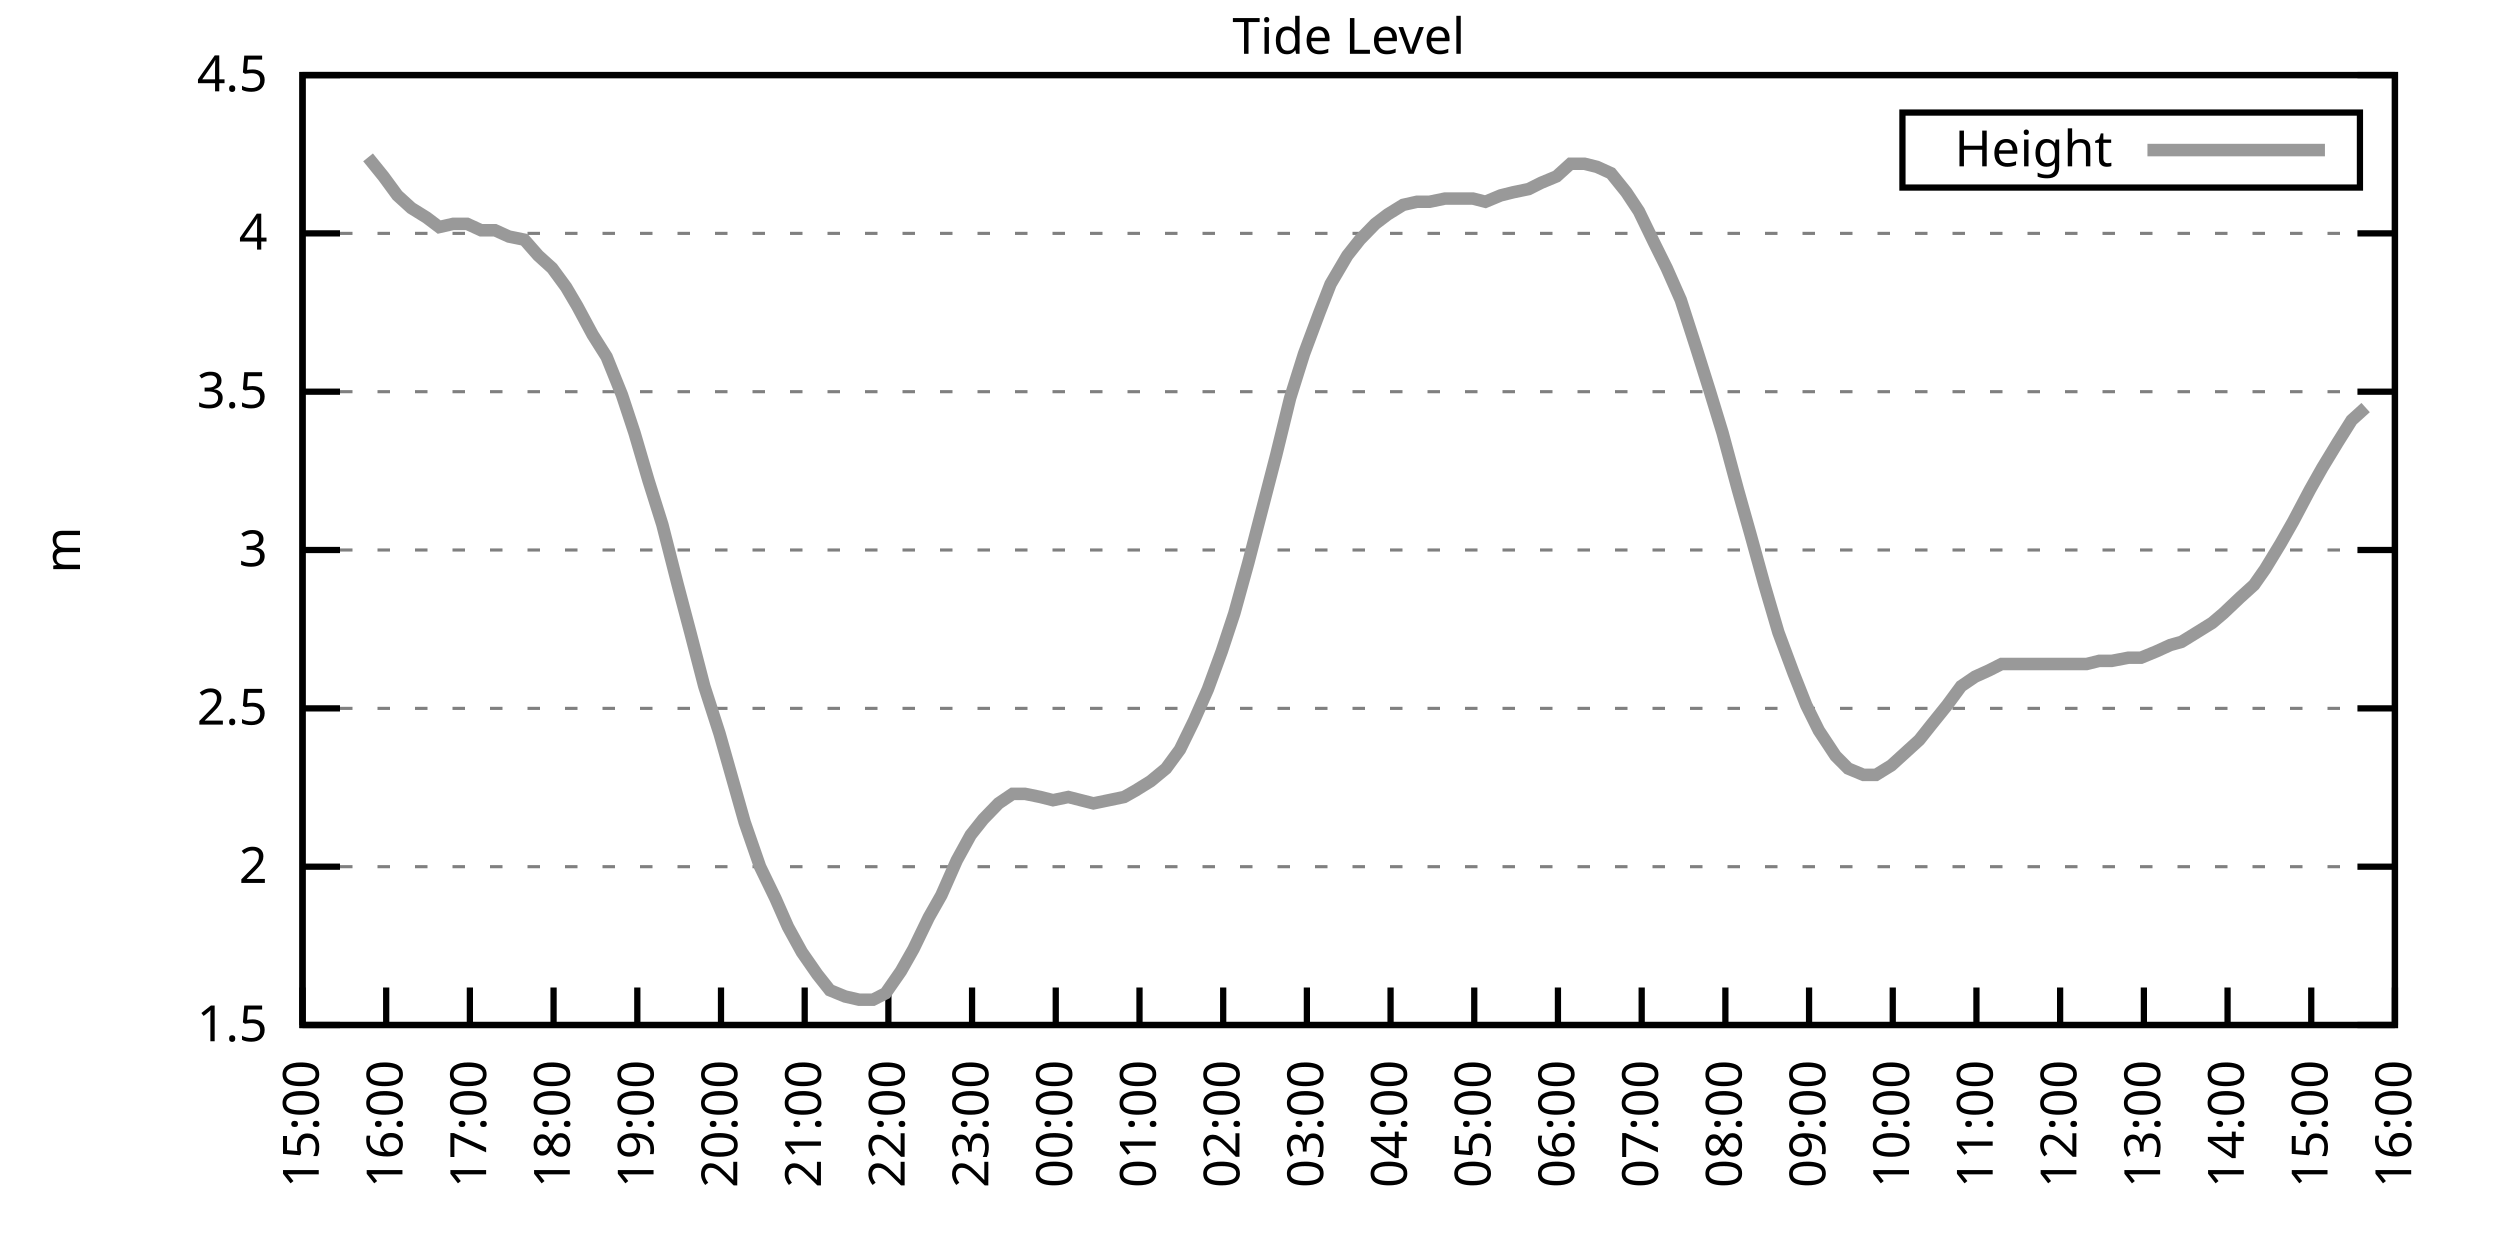
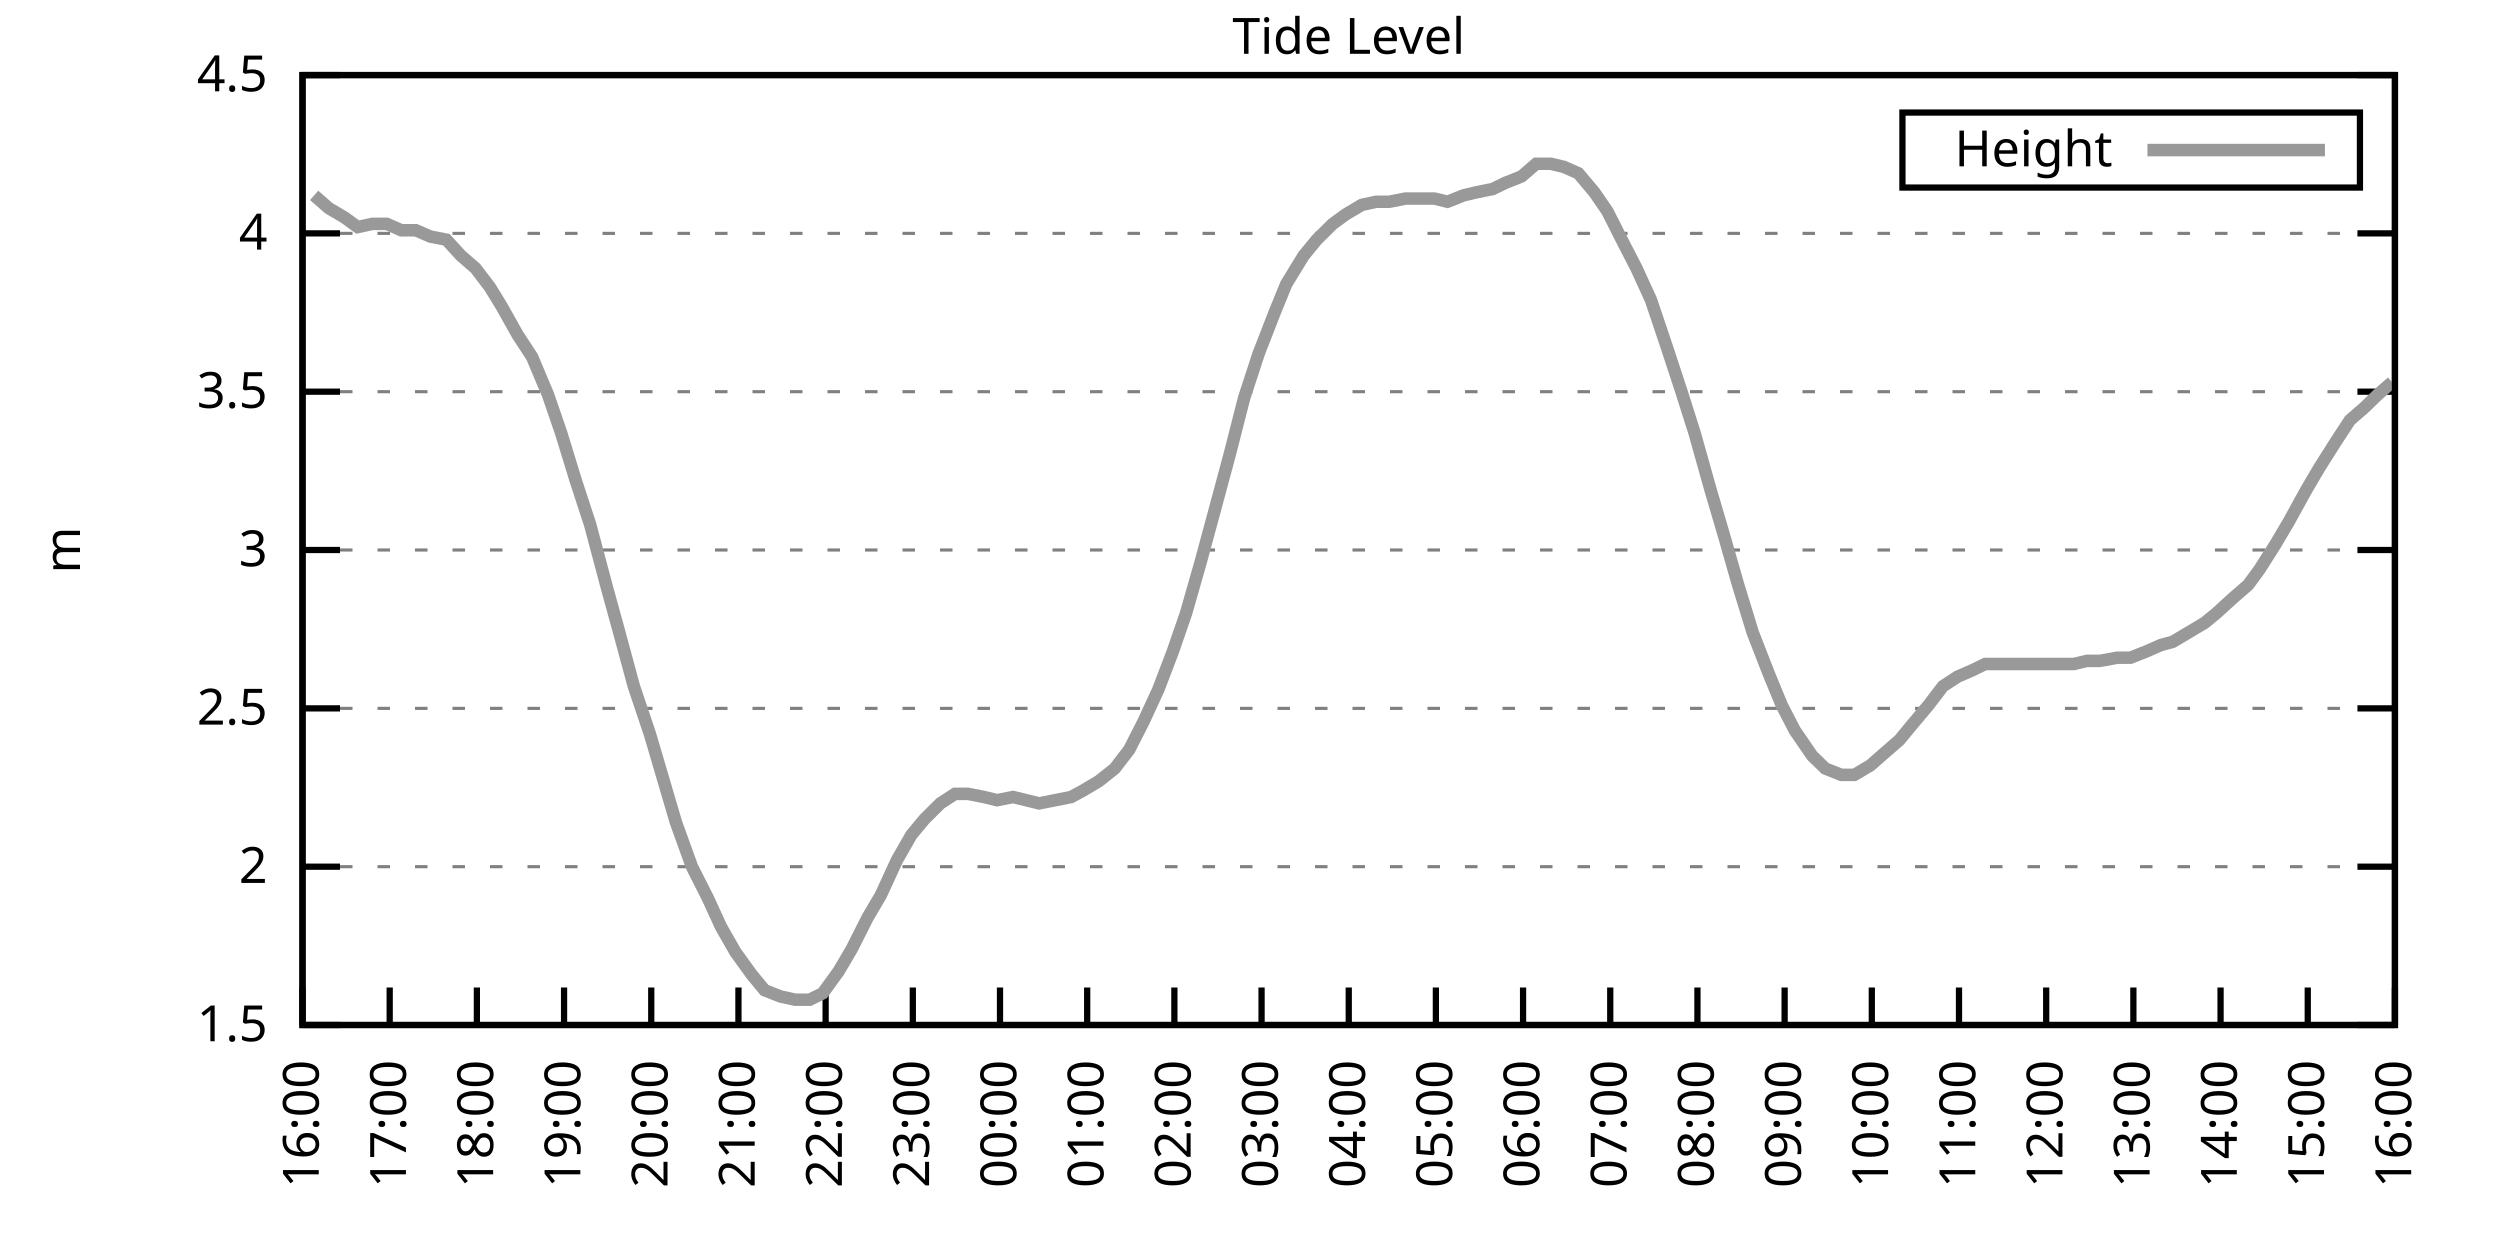
<svg xmlns="http://www.w3.org/2000/svg" xmlns:xlink="http://www.w3.org/1999/xlink" width="400" height="200" viewBox="0 0 400 200">
  <g id="gnuplot_canvas">
    <rect x="0" y="0" width="400" height="200" fill="none" />
    <defs>
      <circle id="gpDot" r="0.5" stroke-width="0.5" stroke="currentColor" />
      <path id="gpPt0" stroke-width="0.333" stroke="currentColor" d="M-1,0 h2 M0,-1 v2" />
      <path id="gpPt1" stroke-width="0.333" stroke="currentColor" d="M-1,-1 L1,1 M1,-1 L-1,1" />
      <path id="gpPt2" stroke-width="0.333" stroke="currentColor" d="M-1,0 L1,0 M0,-1 L0,1 M-1,-1 L1,1 M-1,1 L1,-1" />
      <rect id="gpPt3" stroke-width="0.333" stroke="currentColor" x="-1" y="-1" width="2" height="2" />
      <rect id="gpPt4" stroke-width="0.333" stroke="currentColor" fill="currentColor" x="-1" y="-1" width="2" height="2" />
      <circle id="gpPt5" stroke-width="0.333" stroke="currentColor" cx="0" cy="0" r="1" />
      <use xlink:href="#gpPt5" id="gpPt6" fill="currentColor" stroke="none" />
      <path id="gpPt7" stroke-width="0.333" stroke="currentColor" d="M0,-1.33 L-1.33,0.67 L1.33,0.67 z" />
      <use xlink:href="#gpPt7" id="gpPt8" fill="currentColor" stroke="none" />
      <use xlink:href="#gpPt7" id="gpPt9" stroke="currentColor" transform="rotate(180)" />
      <use xlink:href="#gpPt9" id="gpPt10" fill="currentColor" stroke="none" />
      <use xlink:href="#gpPt3" id="gpPt11" stroke="currentColor" transform="rotate(45)" />
      <use xlink:href="#gpPt11" id="gpPt12" fill="currentColor" stroke="none" />
      <path id="gpPt13" stroke-width="0.333" stroke="currentColor" d="M0,1.330 L1.265,0.411 L0.782,-1.067 L-0.782,-1.076 L-1.265,0.411 z" />
      <use xlink:href="#gpPt13" id="gpPt14" fill="currentColor" stroke="none" />
      <filter id="textbox" filterUnits="objectBoundingBox" x="0" y="0" height="1" width="1">
        <feFlood flood-color="white" flood-opacity="1" result="bgnd" />
        <feComposite in="SourceGraphic" in2="bgnd" operator="atop" />
      </filter>
      <filter id="greybox" filterUnits="objectBoundingBox" x="0" y="0" height="1" width="1">
        <feFlood flood-color="lightgrey" flood-opacity="1" result="grey" />
        <feComposite in="SourceGraphic" in2="grey" operator="atop" />
      </filter>
    </defs>
    <g fill="none" color="white" stroke="currentColor" stroke-width="1.00" stroke-linecap="butt" stroke-linejoin="miter">
</g>
    <g fill="none" color="black" stroke="currentColor" stroke-width="1.00" stroke-linecap="butt" stroke-linejoin="miter">
      <g stroke="none" shape-rendering="crispEdges">
        <polygon fill="rgb(255, 255, 255)" points="48.40,164.00 383.18,164.00 383.18,12.02 48.40,12.02 " />
      </g>
    </g>
    <g fill="none" color="black" stroke="currentColor" stroke-width="1.00" stroke-linecap="butt" stroke-linejoin="miter">
</g>
    <g fill="none" color="black" stroke="black" stroke-width="0.50" stroke-linecap="butt" stroke-linejoin="miter">
</g>
    <g fill="none" color="gray" stroke="currentColor" stroke-width="0.50" stroke-linecap="butt" stroke-linejoin="miter">
      <path stroke="gray" stroke-dasharray="2,4" class="gridline" d="M48.40,164.00 L383.19,164.00  " />
    </g>
    <g fill="none" color="gray" stroke="gray" stroke-width="1.00" stroke-linecap="butt" stroke-linejoin="miter">
</g>
    <g fill="none" color="black" stroke="currentColor" stroke-width="1.00" stroke-linecap="butt" stroke-linejoin="miter">
      <path stroke="black" d="M48.40,164.00 L54.40,164.00 M383.19,164.00 L377.19,164.00  " />
      <g transform="translate(42.80,166.60)" stroke="none" fill="black" font-family="Sans" font-size="8.00" text-anchor="end">
        <text>
          <tspan font-family="Sans"> 1.5</tspan>
        </text>
      </g>
    </g>
    <g fill="none" color="black" stroke="currentColor" stroke-width="1.00" stroke-linecap="butt" stroke-linejoin="miter">
</g>
    <g fill="none" color="black" stroke="black" stroke-width="0.50" stroke-linecap="butt" stroke-linejoin="miter">
</g>
    <g fill="none" color="gray" stroke="currentColor" stroke-width="0.50" stroke-linecap="butt" stroke-linejoin="miter">
      <path stroke="gray" stroke-dasharray="2,4" class="gridline" d="M48.40,138.67 L383.19,138.67  " />
    </g>
    <g fill="none" color="gray" stroke="gray" stroke-width="1.00" stroke-linecap="butt" stroke-linejoin="miter">
</g>
    <g fill="none" color="black" stroke="currentColor" stroke-width="1.00" stroke-linecap="butt" stroke-linejoin="miter">
      <path stroke="black" d="M48.40,138.67 L54.40,138.67 M383.19,138.67 L377.19,138.67  " />
      <g transform="translate(42.80,141.27)" stroke="none" fill="black" font-family="Sans" font-size="8.00" text-anchor="end">
        <text>
          <tspan font-family="Sans"> 2</tspan>
        </text>
      </g>
    </g>
    <g fill="none" color="black" stroke="currentColor" stroke-width="1.00" stroke-linecap="butt" stroke-linejoin="miter">
</g>
    <g fill="none" color="black" stroke="black" stroke-width="0.50" stroke-linecap="butt" stroke-linejoin="miter">
</g>
    <g fill="none" color="gray" stroke="currentColor" stroke-width="0.50" stroke-linecap="butt" stroke-linejoin="miter">
      <path stroke="gray" stroke-dasharray="2,4" class="gridline" d="M48.40,113.34 L383.19,113.34  " />
    </g>
    <g fill="none" color="gray" stroke="gray" stroke-width="1.00" stroke-linecap="butt" stroke-linejoin="miter">
</g>
    <g fill="none" color="black" stroke="currentColor" stroke-width="1.00" stroke-linecap="butt" stroke-linejoin="miter">
      <path stroke="black" d="M48.40,113.34 L54.40,113.34 M383.19,113.34 L377.19,113.34  " />
      <g transform="translate(42.80,115.94)" stroke="none" fill="black" font-family="Sans" font-size="8.00" text-anchor="end">
        <text>
          <tspan font-family="Sans"> 2.5</tspan>
        </text>
      </g>
    </g>
    <g fill="none" color="black" stroke="currentColor" stroke-width="1.00" stroke-linecap="butt" stroke-linejoin="miter">
</g>
    <g fill="none" color="black" stroke="black" stroke-width="0.50" stroke-linecap="butt" stroke-linejoin="miter">
</g>
    <g fill="none" color="gray" stroke="currentColor" stroke-width="0.50" stroke-linecap="butt" stroke-linejoin="miter">
      <path stroke="gray" stroke-dasharray="2,4" class="gridline" d="M48.40,88.00 L383.19,88.00  " />
    </g>
    <g fill="none" color="gray" stroke="gray" stroke-width="1.00" stroke-linecap="butt" stroke-linejoin="miter">
</g>
    <g fill="none" color="black" stroke="currentColor" stroke-width="1.00" stroke-linecap="butt" stroke-linejoin="miter">
      <path stroke="black" d="M48.40,88.00 L54.40,88.00 M383.19,88.00 L377.19,88.00  " />
      <g transform="translate(42.80,90.60)" stroke="none" fill="black" font-family="Sans" font-size="8.00" text-anchor="end">
        <text>
          <tspan font-family="Sans"> 3</tspan>
        </text>
      </g>
    </g>
    <g fill="none" color="black" stroke="currentColor" stroke-width="1.00" stroke-linecap="butt" stroke-linejoin="miter">
</g>
    <g fill="none" color="black" stroke="black" stroke-width="0.50" stroke-linecap="butt" stroke-linejoin="miter">
</g>
    <g fill="none" color="gray" stroke="currentColor" stroke-width="0.50" stroke-linecap="butt" stroke-linejoin="miter">
      <path stroke="gray" stroke-dasharray="2,4" class="gridline" d="M48.40,62.67 L383.19,62.67  " />
    </g>
    <g fill="none" color="gray" stroke="gray" stroke-width="1.00" stroke-linecap="butt" stroke-linejoin="miter">
</g>
    <g fill="none" color="black" stroke="currentColor" stroke-width="1.00" stroke-linecap="butt" stroke-linejoin="miter">
      <path stroke="black" d="M48.40,62.67 L54.40,62.67 M383.19,62.67 L377.19,62.67  " />
      <g transform="translate(42.80,65.27)" stroke="none" fill="black" font-family="Sans" font-size="8.00" text-anchor="end">
        <text>
          <tspan font-family="Sans"> 3.5</tspan>
        </text>
      </g>
    </g>
    <g fill="none" color="black" stroke="currentColor" stroke-width="1.00" stroke-linecap="butt" stroke-linejoin="miter">
</g>
    <g fill="none" color="black" stroke="black" stroke-width="0.50" stroke-linecap="butt" stroke-linejoin="miter">
</g>
    <g fill="none" color="gray" stroke="currentColor" stroke-width="0.50" stroke-linecap="butt" stroke-linejoin="miter">
      <path stroke="gray" stroke-dasharray="2,4" class="gridline" d="M48.40,37.34 L383.19,37.34  " />
    </g>
    <g fill="none" color="gray" stroke="gray" stroke-width="1.00" stroke-linecap="butt" stroke-linejoin="miter">
</g>
    <g fill="none" color="black" stroke="currentColor" stroke-width="1.00" stroke-linecap="butt" stroke-linejoin="miter">
      <path stroke="black" d="M48.40,37.34 L54.40,37.34 M383.19,37.34 L377.19,37.34  " />
      <g transform="translate(42.80,39.94)" stroke="none" fill="black" font-family="Sans" font-size="8.00" text-anchor="end">
        <text>
          <tspan font-family="Sans"> 4</tspan>
        </text>
      </g>
    </g>
    <g fill="none" color="black" stroke="currentColor" stroke-width="1.00" stroke-linecap="butt" stroke-linejoin="miter">
</g>
    <g fill="none" color="black" stroke="black" stroke-width="0.50" stroke-linecap="butt" stroke-linejoin="miter">
</g>
    <g fill="none" color="gray" stroke="currentColor" stroke-width="0.50" stroke-linecap="butt" stroke-linejoin="miter">
      <path stroke="gray" stroke-dasharray="2,4" class="gridline" d="M48.40,12.01 L383.19,12.01  " />
    </g>
    <g fill="none" color="gray" stroke="gray" stroke-width="1.00" stroke-linecap="butt" stroke-linejoin="miter">
</g>
    <g fill="none" color="black" stroke="currentColor" stroke-width="1.00" stroke-linecap="butt" stroke-linejoin="miter">
      <path stroke="black" d="M48.40,12.01 L54.40,12.01 M383.19,12.01 L377.19,12.01  " />
      <g transform="translate(42.80,14.61)" stroke="none" fill="black" font-family="Sans" font-size="8.00" text-anchor="end">
        <text>
          <tspan font-family="Sans"> 4.5</tspan>
        </text>
      </g>
    </g>
    <g fill="none" color="black" stroke="currentColor" stroke-width="1.00" stroke-linecap="butt" stroke-linejoin="miter">
      <path stroke="black" d="M48.40,164.00 L48.40,158.00  " />
      <g transform="translate(51.00,169.60) rotate(270.00)" stroke="none" fill="black" font-family="Sans" font-size="8.00" text-anchor="end">
        <text>
-           <tspan font-family="Sans">15:00</tspan>
-         </text>
-       </g>
-     </g>
-     <g fill="none" color="black" stroke="currentColor" stroke-width="1.00" stroke-linecap="butt" stroke-linejoin="miter">
-       <path stroke="black" d="M61.79,164.00 L61.79,158.00  " />
-       <g transform="translate(64.39,169.60) rotate(270.00)" stroke="none" fill="black" font-family="Sans" font-size="8.00" text-anchor="end">
-         <text>
          <tspan font-family="Sans">16:00</tspan>
        </text>
      </g>
    </g>
    <g fill="none" color="black" stroke="currentColor" stroke-width="1.00" stroke-linecap="butt" stroke-linejoin="miter">
-       <path stroke="black" d="M75.18,164.00 L75.18,158.00  " />
-       <g transform="translate(77.78,169.60) rotate(270.00)" stroke="none" fill="black" font-family="Sans" font-size="8.00" text-anchor="end">
+       <path stroke="black" d="M62.35,164.00 L62.35,158.00  " />
+       <g transform="translate(64.95,169.60) rotate(270.00)" stroke="none" fill="black" font-family="Sans" font-size="8.00" text-anchor="end">
        <text>
          <tspan font-family="Sans">17:00</tspan>
        </text>
      </g>
    </g>
    <g fill="none" color="black" stroke="currentColor" stroke-width="1.00" stroke-linecap="butt" stroke-linejoin="miter">
-       <path stroke="black" d="M88.57,164.00 L88.57,158.00  " />
-       <g transform="translate(91.17,169.60) rotate(270.00)" stroke="none" fill="black" font-family="Sans" font-size="8.00" text-anchor="end">
+       <path stroke="black" d="M76.30,164.00 L76.30,158.00  " />
+       <g transform="translate(78.90,169.60) rotate(270.00)" stroke="none" fill="black" font-family="Sans" font-size="8.00" text-anchor="end">
        <text>
          <tspan font-family="Sans">18:00</tspan>
        </text>
      </g>
    </g>
    <g fill="none" color="black" stroke="currentColor" stroke-width="1.00" stroke-linecap="butt" stroke-linejoin="miter">
-       <path stroke="black" d="M101.97,164.00 L101.97,158.00  " />
-       <g transform="translate(104.57,169.60) rotate(270.00)" stroke="none" fill="black" font-family="Sans" font-size="8.00" text-anchor="end">
+       <path stroke="black" d="M90.25,164.00 L90.25,158.00  " />
+       <g transform="translate(92.85,169.60) rotate(270.00)" stroke="none" fill="black" font-family="Sans" font-size="8.00" text-anchor="end">
        <text>
          <tspan font-family="Sans">19:00</tspan>
        </text>
      </g>
    </g>
    <g fill="none" color="black" stroke="currentColor" stroke-width="1.00" stroke-linecap="butt" stroke-linejoin="miter">
-       <path stroke="black" d="M115.36,164.00 L115.36,158.00  " />
-       <g transform="translate(117.96,169.60) rotate(270.00)" stroke="none" fill="black" font-family="Sans" font-size="8.00" text-anchor="end">
+       <path stroke="black" d="M104.20,164.00 L104.20,158.00  " />
+       <g transform="translate(106.80,169.60) rotate(270.00)" stroke="none" fill="black" font-family="Sans" font-size="8.00" text-anchor="end">
        <text>
          <tspan font-family="Sans">20:00</tspan>
        </text>
      </g>
    </g>
    <g fill="none" color="black" stroke="currentColor" stroke-width="1.00" stroke-linecap="butt" stroke-linejoin="miter">
-       <path stroke="black" d="M128.75,164.00 L128.75,158.00  " />
-       <g transform="translate(131.35,169.60) rotate(270.00)" stroke="none" fill="black" font-family="Sans" font-size="8.00" text-anchor="end">
+       <path stroke="black" d="M118.15,164.00 L118.15,158.00  " />
+       <g transform="translate(120.75,169.60) rotate(270.00)" stroke="none" fill="black" font-family="Sans" font-size="8.00" text-anchor="end">
        <text>
          <tspan font-family="Sans">21:00</tspan>
        </text>
      </g>
    </g>
    <g fill="none" color="black" stroke="currentColor" stroke-width="1.00" stroke-linecap="butt" stroke-linejoin="miter">
-       <path stroke="black" d="M142.14,164.00 L142.14,158.00  " />
-       <g transform="translate(144.74,169.60) rotate(270.00)" stroke="none" fill="black" font-family="Sans" font-size="8.00" text-anchor="end">
+       <path stroke="black" d="M132.10,164.00 L132.10,158.00  " />
+       <g transform="translate(134.70,169.60) rotate(270.00)" stroke="none" fill="black" font-family="Sans" font-size="8.00" text-anchor="end">
        <text>
          <tspan font-family="Sans">22:00</tspan>
        </text>
      </g>
    </g>
    <g fill="none" color="black" stroke="currentColor" stroke-width="1.00" stroke-linecap="butt" stroke-linejoin="miter">
-       <path stroke="black" d="M155.53,164.00 L155.53,158.00  " />
-       <g transform="translate(158.13,169.60) rotate(270.00)" stroke="none" fill="black" font-family="Sans" font-size="8.00" text-anchor="end">
+       <path stroke="black" d="M146.05,164.00 L146.05,158.00  " />
+       <g transform="translate(148.65,169.60) rotate(270.00)" stroke="none" fill="black" font-family="Sans" font-size="8.00" text-anchor="end">
        <text>
          <tspan font-family="Sans">23:00</tspan>
        </text>
      </g>
    </g>
    <g fill="none" color="black" stroke="currentColor" stroke-width="1.00" stroke-linecap="butt" stroke-linejoin="miter">
-       <path stroke="black" d="M168.92,164.00 L168.92,158.00  " />
-       <g transform="translate(171.52,169.60) rotate(270.00)" stroke="none" fill="black" font-family="Sans" font-size="8.00" text-anchor="end">
+       <path stroke="black" d="M160.00,164.00 L160.00,158.00  " />
+       <g transform="translate(162.60,169.60) rotate(270.00)" stroke="none" fill="black" font-family="Sans" font-size="8.00" text-anchor="end">
        <text>
          <tspan font-family="Sans">00:00</tspan>
        </text>
      </g>
    </g>
    <g fill="none" color="black" stroke="currentColor" stroke-width="1.00" stroke-linecap="butt" stroke-linejoin="miter">
-       <path stroke="black" d="M182.32,164.00 L182.32,158.00  " />
-       <g transform="translate(184.92,169.60) rotate(270.00)" stroke="none" fill="black" font-family="Sans" font-size="8.00" text-anchor="end">
+       <path stroke="black" d="M173.95,164.00 L173.95,158.00  " />
+       <g transform="translate(176.55,169.60) rotate(270.00)" stroke="none" fill="black" font-family="Sans" font-size="8.00" text-anchor="end">
        <text>
          <tspan font-family="Sans">01:00</tspan>
        </text>
      </g>
    </g>
    <g fill="none" color="black" stroke="currentColor" stroke-width="1.00" stroke-linecap="butt" stroke-linejoin="miter">
-       <path stroke="black" d="M195.71,164.00 L195.71,158.00  " />
-       <g transform="translate(198.31,169.60) rotate(270.00)" stroke="none" fill="black" font-family="Sans" font-size="8.00" text-anchor="end">
+       <path stroke="black" d="M187.90,164.00 L187.90,158.00  " />
+       <g transform="translate(190.50,169.60) rotate(270.00)" stroke="none" fill="black" font-family="Sans" font-size="8.00" text-anchor="end">
        <text>
          <tspan font-family="Sans">02:00</tspan>
        </text>
      </g>
    </g>
    <g fill="none" color="black" stroke="currentColor" stroke-width="1.00" stroke-linecap="butt" stroke-linejoin="miter">
-       <path stroke="black" d="M209.10,164.00 L209.10,158.00  " />
-       <g transform="translate(211.70,169.60) rotate(270.00)" stroke="none" fill="black" font-family="Sans" font-size="8.00" text-anchor="end">
+       <path stroke="black" d="M201.85,164.00 L201.85,158.00  " />
+       <g transform="translate(204.45,169.60) rotate(270.00)" stroke="none" fill="black" font-family="Sans" font-size="8.00" text-anchor="end">
        <text>
          <tspan font-family="Sans">03:00</tspan>
        </text>
      </g>
    </g>
    <g fill="none" color="black" stroke="currentColor" stroke-width="1.00" stroke-linecap="butt" stroke-linejoin="miter">
-       <path stroke="black" d="M222.49,164.00 L222.49,158.00  " />
-       <g transform="translate(225.09,169.60) rotate(270.00)" stroke="none" fill="black" font-family="Sans" font-size="8.00" text-anchor="end">
+       <path stroke="black" d="M215.80,164.00 L215.80,158.00  " />
+       <g transform="translate(218.40,169.60) rotate(270.00)" stroke="none" fill="black" font-family="Sans" font-size="8.00" text-anchor="end">
        <text>
          <tspan font-family="Sans">04:00</tspan>
        </text>
      </g>
    </g>
    <g fill="none" color="black" stroke="currentColor" stroke-width="1.00" stroke-linecap="butt" stroke-linejoin="miter">
-       <path stroke="black" d="M235.88,164.00 L235.88,158.00  " />
-       <g transform="translate(238.48,169.60) rotate(270.00)" stroke="none" fill="black" font-family="Sans" font-size="8.00" text-anchor="end">
+       <path stroke="black" d="M229.74,164.00 L229.74,158.00  " />
+       <g transform="translate(232.34,169.60) rotate(270.00)" stroke="none" fill="black" font-family="Sans" font-size="8.00" text-anchor="end">
        <text>
          <tspan font-family="Sans">05:00</tspan>
        </text>
      </g>
    </g>
    <g fill="none" color="black" stroke="currentColor" stroke-width="1.00" stroke-linecap="butt" stroke-linejoin="miter">
-       <path stroke="black" d="M249.27,164.00 L249.27,158.00  " />
-       <g transform="translate(251.87,169.60) rotate(270.00)" stroke="none" fill="black" font-family="Sans" font-size="8.00" text-anchor="end">
+       <path stroke="black" d="M243.69,164.00 L243.69,158.00  " />
+       <g transform="translate(246.29,169.60) rotate(270.00)" stroke="none" fill="black" font-family="Sans" font-size="8.00" text-anchor="end">
        <text>
          <tspan font-family="Sans">06:00</tspan>
        </text>
      </g>
    </g>
    <g fill="none" color="black" stroke="currentColor" stroke-width="1.00" stroke-linecap="butt" stroke-linejoin="miter">
-       <path stroke="black" d="M262.67,164.00 L262.67,158.00  " />
-       <g transform="translate(265.27,169.60) rotate(270.00)" stroke="none" fill="black" font-family="Sans" font-size="8.00" text-anchor="end">
+       <path stroke="black" d="M257.64,164.00 L257.64,158.00  " />
+       <g transform="translate(260.24,169.60) rotate(270.00)" stroke="none" fill="black" font-family="Sans" font-size="8.00" text-anchor="end">
        <text>
          <tspan font-family="Sans">07:00</tspan>
        </text>
      </g>
    </g>
    <g fill="none" color="black" stroke="currentColor" stroke-width="1.00" stroke-linecap="butt" stroke-linejoin="miter">
-       <path stroke="black" d="M276.06,164.00 L276.06,158.00  " />
-       <g transform="translate(278.66,169.60) rotate(270.00)" stroke="none" fill="black" font-family="Sans" font-size="8.00" text-anchor="end">
+       <path stroke="black" d="M271.59,164.00 L271.59,158.00  " />
+       <g transform="translate(274.19,169.60) rotate(270.00)" stroke="none" fill="black" font-family="Sans" font-size="8.00" text-anchor="end">
        <text>
          <tspan font-family="Sans">08:00</tspan>
        </text>
      </g>
    </g>
    <g fill="none" color="black" stroke="currentColor" stroke-width="1.00" stroke-linecap="butt" stroke-linejoin="miter">
-       <path stroke="black" d="M289.45,164.00 L289.45,158.00  " />
-       <g transform="translate(292.05,169.60) rotate(270.00)" stroke="none" fill="black" font-family="Sans" font-size="8.00" text-anchor="end">
+       <path stroke="black" d="M285.54,164.00 L285.54,158.00  " />
+       <g transform="translate(288.14,169.60) rotate(270.00)" stroke="none" fill="black" font-family="Sans" font-size="8.00" text-anchor="end">
        <text>
          <tspan font-family="Sans">09:00</tspan>
        </text>
      </g>
    </g>
    <g fill="none" color="black" stroke="currentColor" stroke-width="1.00" stroke-linecap="butt" stroke-linejoin="miter">
-       <path stroke="black" d="M302.84,164.00 L302.84,158.00  " />
-       <g transform="translate(305.44,169.60) rotate(270.00)" stroke="none" fill="black" font-family="Sans" font-size="8.00" text-anchor="end">
+       <path stroke="black" d="M299.49,164.00 L299.49,158.00  " />
+       <g transform="translate(302.09,169.60) rotate(270.00)" stroke="none" fill="black" font-family="Sans" font-size="8.00" text-anchor="end">
        <text>
          <tspan font-family="Sans">10:00</tspan>
        </text>
      </g>
    </g>
    <g fill="none" color="black" stroke="currentColor" stroke-width="1.00" stroke-linecap="butt" stroke-linejoin="miter">
-       <path stroke="black" d="M316.23,164.00 L316.23,158.00  " />
-       <g transform="translate(318.83,169.60) rotate(270.00)" stroke="none" fill="black" font-family="Sans" font-size="8.00" text-anchor="end">
+       <path stroke="black" d="M313.44,164.00 L313.44,158.00  " />
+       <g transform="translate(316.04,169.60) rotate(270.00)" stroke="none" fill="black" font-family="Sans" font-size="8.00" text-anchor="end">
        <text>
          <tspan font-family="Sans">11:00</tspan>
        </text>
      </g>
    </g>
    <g fill="none" color="black" stroke="currentColor" stroke-width="1.00" stroke-linecap="butt" stroke-linejoin="miter">
-       <path stroke="black" d="M329.62,164.00 L329.62,158.00  " />
-       <g transform="translate(332.22,169.60) rotate(270.00)" stroke="none" fill="black" font-family="Sans" font-size="8.00" text-anchor="end">
+       <path stroke="black" d="M327.39,164.00 L327.39,158.00  " />
+       <g transform="translate(329.99,169.60) rotate(270.00)" stroke="none" fill="black" font-family="Sans" font-size="8.00" text-anchor="end">
        <text>
          <tspan font-family="Sans">12:00</tspan>
        </text>
      </g>
    </g>
    <g fill="none" color="black" stroke="currentColor" stroke-width="1.00" stroke-linecap="butt" stroke-linejoin="miter">
-       <path stroke="black" d="M343.02,164.00 L343.02,158.00  " />
-       <g transform="translate(345.62,169.60) rotate(270.00)" stroke="none" fill="black" font-family="Sans" font-size="8.00" text-anchor="end">
+       <path stroke="black" d="M341.34,164.00 L341.34,158.00  " />
+       <g transform="translate(343.94,169.60) rotate(270.00)" stroke="none" fill="black" font-family="Sans" font-size="8.00" text-anchor="end">
        <text>
          <tspan font-family="Sans">13:00</tspan>
        </text>
      </g>
    </g>
    <g fill="none" color="black" stroke="currentColor" stroke-width="1.00" stroke-linecap="butt" stroke-linejoin="miter">
-       <path stroke="black" d="M356.41,164.00 L356.41,158.00  " />
-       <g transform="translate(359.01,169.60) rotate(270.00)" stroke="none" fill="black" font-family="Sans" font-size="8.00" text-anchor="end">
+       <path stroke="black" d="M355.29,164.00 L355.29,158.00  " />
+       <g transform="translate(357.89,169.60) rotate(270.00)" stroke="none" fill="black" font-family="Sans" font-size="8.00" text-anchor="end">
        <text>
          <tspan font-family="Sans">14:00</tspan>
        </text>
      </g>
    </g>
    <g fill="none" color="black" stroke="currentColor" stroke-width="1.00" stroke-linecap="butt" stroke-linejoin="miter">
-       <path stroke="black" d="M369.80,164.00 L369.80,158.00  " />
-       <g transform="translate(372.40,169.60) rotate(270.00)" stroke="none" fill="black" font-family="Sans" font-size="8.00" text-anchor="end">
+       <path stroke="black" d="M369.24,164.00 L369.24,158.00  " />
+       <g transform="translate(371.84,169.60) rotate(270.00)" stroke="none" fill="black" font-family="Sans" font-size="8.00" text-anchor="end">
        <text>
          <tspan font-family="Sans">15:00</tspan>
        </text>
      </g>
    </g>
    <g fill="none" color="black" stroke="currentColor" stroke-width="1.00" stroke-linecap="butt" stroke-linejoin="miter">
      <path stroke="black" d="M383.19,164.00 L383.19,158.00  " />
      <g transform="translate(385.79,169.60) rotate(270.00)" stroke="none" fill="black" font-family="Sans" font-size="8.00" text-anchor="end">
        <text>
          <tspan font-family="Sans">16:00</tspan>
        </text>
      </g>
    </g>
    <g fill="none" color="black" stroke="currentColor" stroke-width="1.00" stroke-linecap="butt" stroke-linejoin="miter">
</g>
    <g fill="none" color="black" stroke="currentColor" stroke-width="1.00" stroke-linecap="butt" stroke-linejoin="miter">
      <path stroke="black" d="M48.40,12.01 L48.40,164.00 L383.19,164.00 L383.19,12.01 L48.40,12.01 Z  " />
    </g>
    <g fill="none" color="black" stroke="currentColor" stroke-width="1.00" stroke-linecap="butt" stroke-linejoin="miter">
</g>
    <g fill="none" color="black" stroke="currentColor" stroke-width="1.00" stroke-linecap="butt" stroke-linejoin="miter">
      <path stroke="black" d="M304.39,30.01 L304.39,18.01 L377.59,18.01 L377.59,30.01 L304.39,30.01 Z  " />
    </g>
    <g id="Tide_level_plot_1">
      <g fill="none" color="white" stroke="black" stroke-width="2.00" stroke-linecap="butt" stroke-linejoin="miter">
</g>
      <g fill="none" color="black" stroke="currentColor" stroke-width="2.00" stroke-linecap="butt" stroke-linejoin="miter">
        <g transform="translate(337.99,26.61)" stroke="none" fill="black" font-family="Sans" font-size="8.00" text-anchor="end">
          <text>
            <tspan font-family="Sans">Height</tspan>
          </text>
        </g>
      </g>
      <g fill="none" color="black" stroke="currentColor" stroke-width="2.00" stroke-linecap="butt" stroke-linejoin="miter">
-         <path stroke="rgb(153, 153, 153)" d="M343.59,24.01 L371.99,24.01 M58.89,25.18 L61.35,28.22 L63.58,31.26 L65.81,33.29 L68.26,34.81 L70.27,36.33   L72.50,35.82 L74.74,35.82 L76.97,36.84 L79.20,36.84 L81.43,37.85 L83.89,38.35 L86.12,40.89 L88.35,42.91   L90.58,45.95 L92.37,48.99 L94.82,53.55 L97.06,57.10 L99.51,63.18 L101.52,69.26 L103.75,76.86 L105.98,83.95   L108.44,93.58 L110.45,101.18 L112.68,109.79 L115.13,117.39 L117.14,124.48 L119.15,131.58 L121.61,138.67 L124.06,143.73   L126.07,148.29 L128.30,152.35 L130.76,155.89 L132.77,158.43 L135.22,159.44 L137.45,159.95 L139.69,159.95 L141.69,158.93   L144.15,155.39 L146.16,151.84 L148.61,146.77 L150.62,143.23 L153.08,137.66 L155.31,133.60 L157.32,131.07 L159.77,128.54   L162.01,127.02 L164.01,127.02 L166.47,127.52 L168.48,128.03 L170.93,127.52 L172.94,128.03 L174.95,128.54 L177.41,128.03   L179.86,127.52 L181.65,126.51 L184.10,124.99 L186.56,122.96 L188.79,119.92 L191.02,115.36 L193.25,110.30 L195.48,104.22   L197.49,98.14 L199.73,90.03 L201.96,81.42 L204.19,72.81 L206.42,63.69 L208.65,56.59 L211.11,50.01 L212.89,45.45   L215.57,40.89 L217.58,38.35 L220.04,35.82 L222.04,34.30 L224.50,32.78 L226.73,32.28 L228.74,32.28 L231.20,31.77   L233.43,31.77 L235.66,31.77 L237.67,32.28 L240.12,31.26 L242.13,30.76 L244.59,30.25 L246.60,29.24 L249.05,28.22   L251.28,26.20 L253.51,26.20 L255.52,26.70 L257.76,27.72 L260.21,30.76 L262.22,33.80 L264.67,38.86 L266.68,42.91   L268.92,47.98 L271.37,55.58 L273.60,62.67 L275.61,69.26 L278.07,78.38 L280.07,85.47 L282.31,93.58 L284.54,101.18   L286.99,107.76 L289.00,112.83 L291.01,116.88 L293.69,120.94 L295.70,122.96 L298.15,123.98 L300.16,123.98 L302.62,122.46   L304.85,120.43 L307.08,118.40 L309.09,115.87 L311.54,112.83 L313.78,109.79 L316.01,108.27 L318.24,107.26 L320.25,106.24   L322.70,106.24 L324.94,106.24 L327.17,106.24 L329.40,106.24 L331.41,106.24 L333.86,106.24 L335.87,105.74 L337.88,105.74   L340.56,105.23 L342.57,105.23 L345.02,104.22 L347.26,103.20 L349.04,102.70 L351.50,101.18 L353.95,99.66 L355.74,98.14   L358.42,95.60 L360.65,93.58 L362.43,91.04 L364.89,86.99 L366.90,83.45 L369.58,78.38 L371.58,74.83 L374.04,70.78   L376.27,67.23 L378.50,65.21  " />
+         <path stroke="rgb(153, 153, 153)" d="M343.59,24.01 L371.99,24.01 M50.26,31.26 L52.58,33.29 L55.14,34.81 L57.23,36.33 L59.56,35.82 L61.88,35.82   L64.21,36.84 L66.53,36.84 L68.86,37.85 L71.42,38.35 L73.74,40.89 L76.07,42.91 L78.39,45.95 L80.25,48.99   L82.81,53.55 L85.13,57.10 L87.69,63.18 L89.78,69.26 L92.11,76.86 L94.43,83.95 L96.99,93.58 L99.08,101.18   L101.41,109.79 L103.97,117.39 L106.06,124.48 L108.15,131.58 L110.71,138.67 L113.27,143.73 L115.36,148.29 L117.68,152.35   L120.24,155.89 L122.33,158.43 L124.89,159.44 L127.22,159.95 L129.54,159.95 L131.63,158.93 L134.19,155.39 L136.28,151.84   L138.84,146.77 L140.93,143.23 L143.49,137.66 L145.81,133.60 L147.91,131.07 L150.46,128.54 L152.79,127.02 L154.88,127.02   L157.44,127.52 L159.53,128.03 L162.09,127.52 L164.18,128.03 L166.27,128.54 L168.83,128.03 L171.39,127.52 L173.25,126.51   L175.81,124.99 L178.36,122.96 L180.69,119.92 L183.01,115.36 L185.34,110.30 L187.66,104.22 L189.76,98.14 L192.08,90.03   L194.41,81.42 L196.73,72.81 L199.06,63.69 L201.38,56.59 L203.94,50.01 L205.80,45.45 L208.59,40.89 L210.68,38.35   L213.24,35.82 L215.33,34.30 L217.89,32.78 L220.21,32.28 L222.30,32.28 L224.86,31.77 L227.19,31.77 L229.51,31.77   L231.60,32.28 L234.16,31.26 L236.25,30.76 L238.81,30.25 L240.90,29.24 L243.46,28.22 L245.79,26.20 L248.11,26.20   L250.20,26.70 L252.53,27.72 L255.09,30.76 L257.18,33.80 L259.74,38.86 L261.83,42.91 L264.15,47.98 L266.71,55.58   L269.04,62.67 L271.13,69.26 L273.69,78.38 L275.78,85.47 L278.10,93.58 L280.43,101.18 L282.99,107.76 L285.08,112.83   L287.17,116.88 L289.96,120.94 L292.05,122.96 L294.61,123.98 L296.70,123.98 L299.26,122.46 L301.58,120.43 L303.91,118.40   L306.00,115.87 L308.56,112.83 L310.88,109.79 L313.21,108.27 L315.53,107.26 L317.63,106.24 L320.18,106.24 L322.51,106.24   L324.83,106.24 L327.16,106.24 L329.25,106.24 L331.81,106.24 L333.90,105.74 L335.99,105.74 L338.78,105.23 L340.88,105.23   L343.43,104.22 L345.76,103.20 L347.62,102.70 L350.18,101.18 L352.73,99.66 L354.59,98.14 L357.38,95.60 L359.71,93.58   L361.57,91.04 L364.13,86.99 L366.22,83.45 L369.01,78.38 L371.10,74.83 L373.66,70.78 L375.98,67.23 L378.31,65.21   L380.40,63.18 L382.73,61.15  " />
      </g>
    </g>
    <g fill="none" color="black" stroke="currentColor" stroke-width="2.00" stroke-linecap="butt" stroke-linejoin="miter">
</g>
    <g fill="none" color="black" stroke="black" stroke-width="1.00" stroke-linecap="butt" stroke-linejoin="miter">
</g>
    <g fill="none" color="black" stroke="currentColor" stroke-width="1.00" stroke-linecap="butt" stroke-linejoin="miter">
      <path stroke="black" d="M48.40,12.01 L48.40,164.00 L383.19,164.00 L383.19,12.01 L48.40,12.01 Z  " />
      <g transform="translate(12.80,88.01) rotate(270.00)" stroke="none" fill="black" font-family="Sans" font-size="8.00" text-anchor="middle">
        <text>
          <tspan font-family="Sans">m</tspan>
        </text>
      </g>
    </g>
    <g fill="none" color="black" stroke="currentColor" stroke-width="1.00" stroke-linecap="butt" stroke-linejoin="miter">
</g>
    <g fill="none" color="black" stroke="currentColor" stroke-width="1.00" stroke-linecap="butt" stroke-linejoin="miter">
      <g transform="translate(215.79,8.61)" stroke="none" fill="black" font-family="Sans" font-size="8.00" text-anchor="middle">
        <text>
          <tspan font-family="Sans">Tide Level</tspan>
        </text>
      </g>
    </g>
    <g fill="none" color="black" stroke="currentColor" stroke-width="1.00" stroke-linecap="butt" stroke-linejoin="miter">
</g>
  </g>
</svg>
